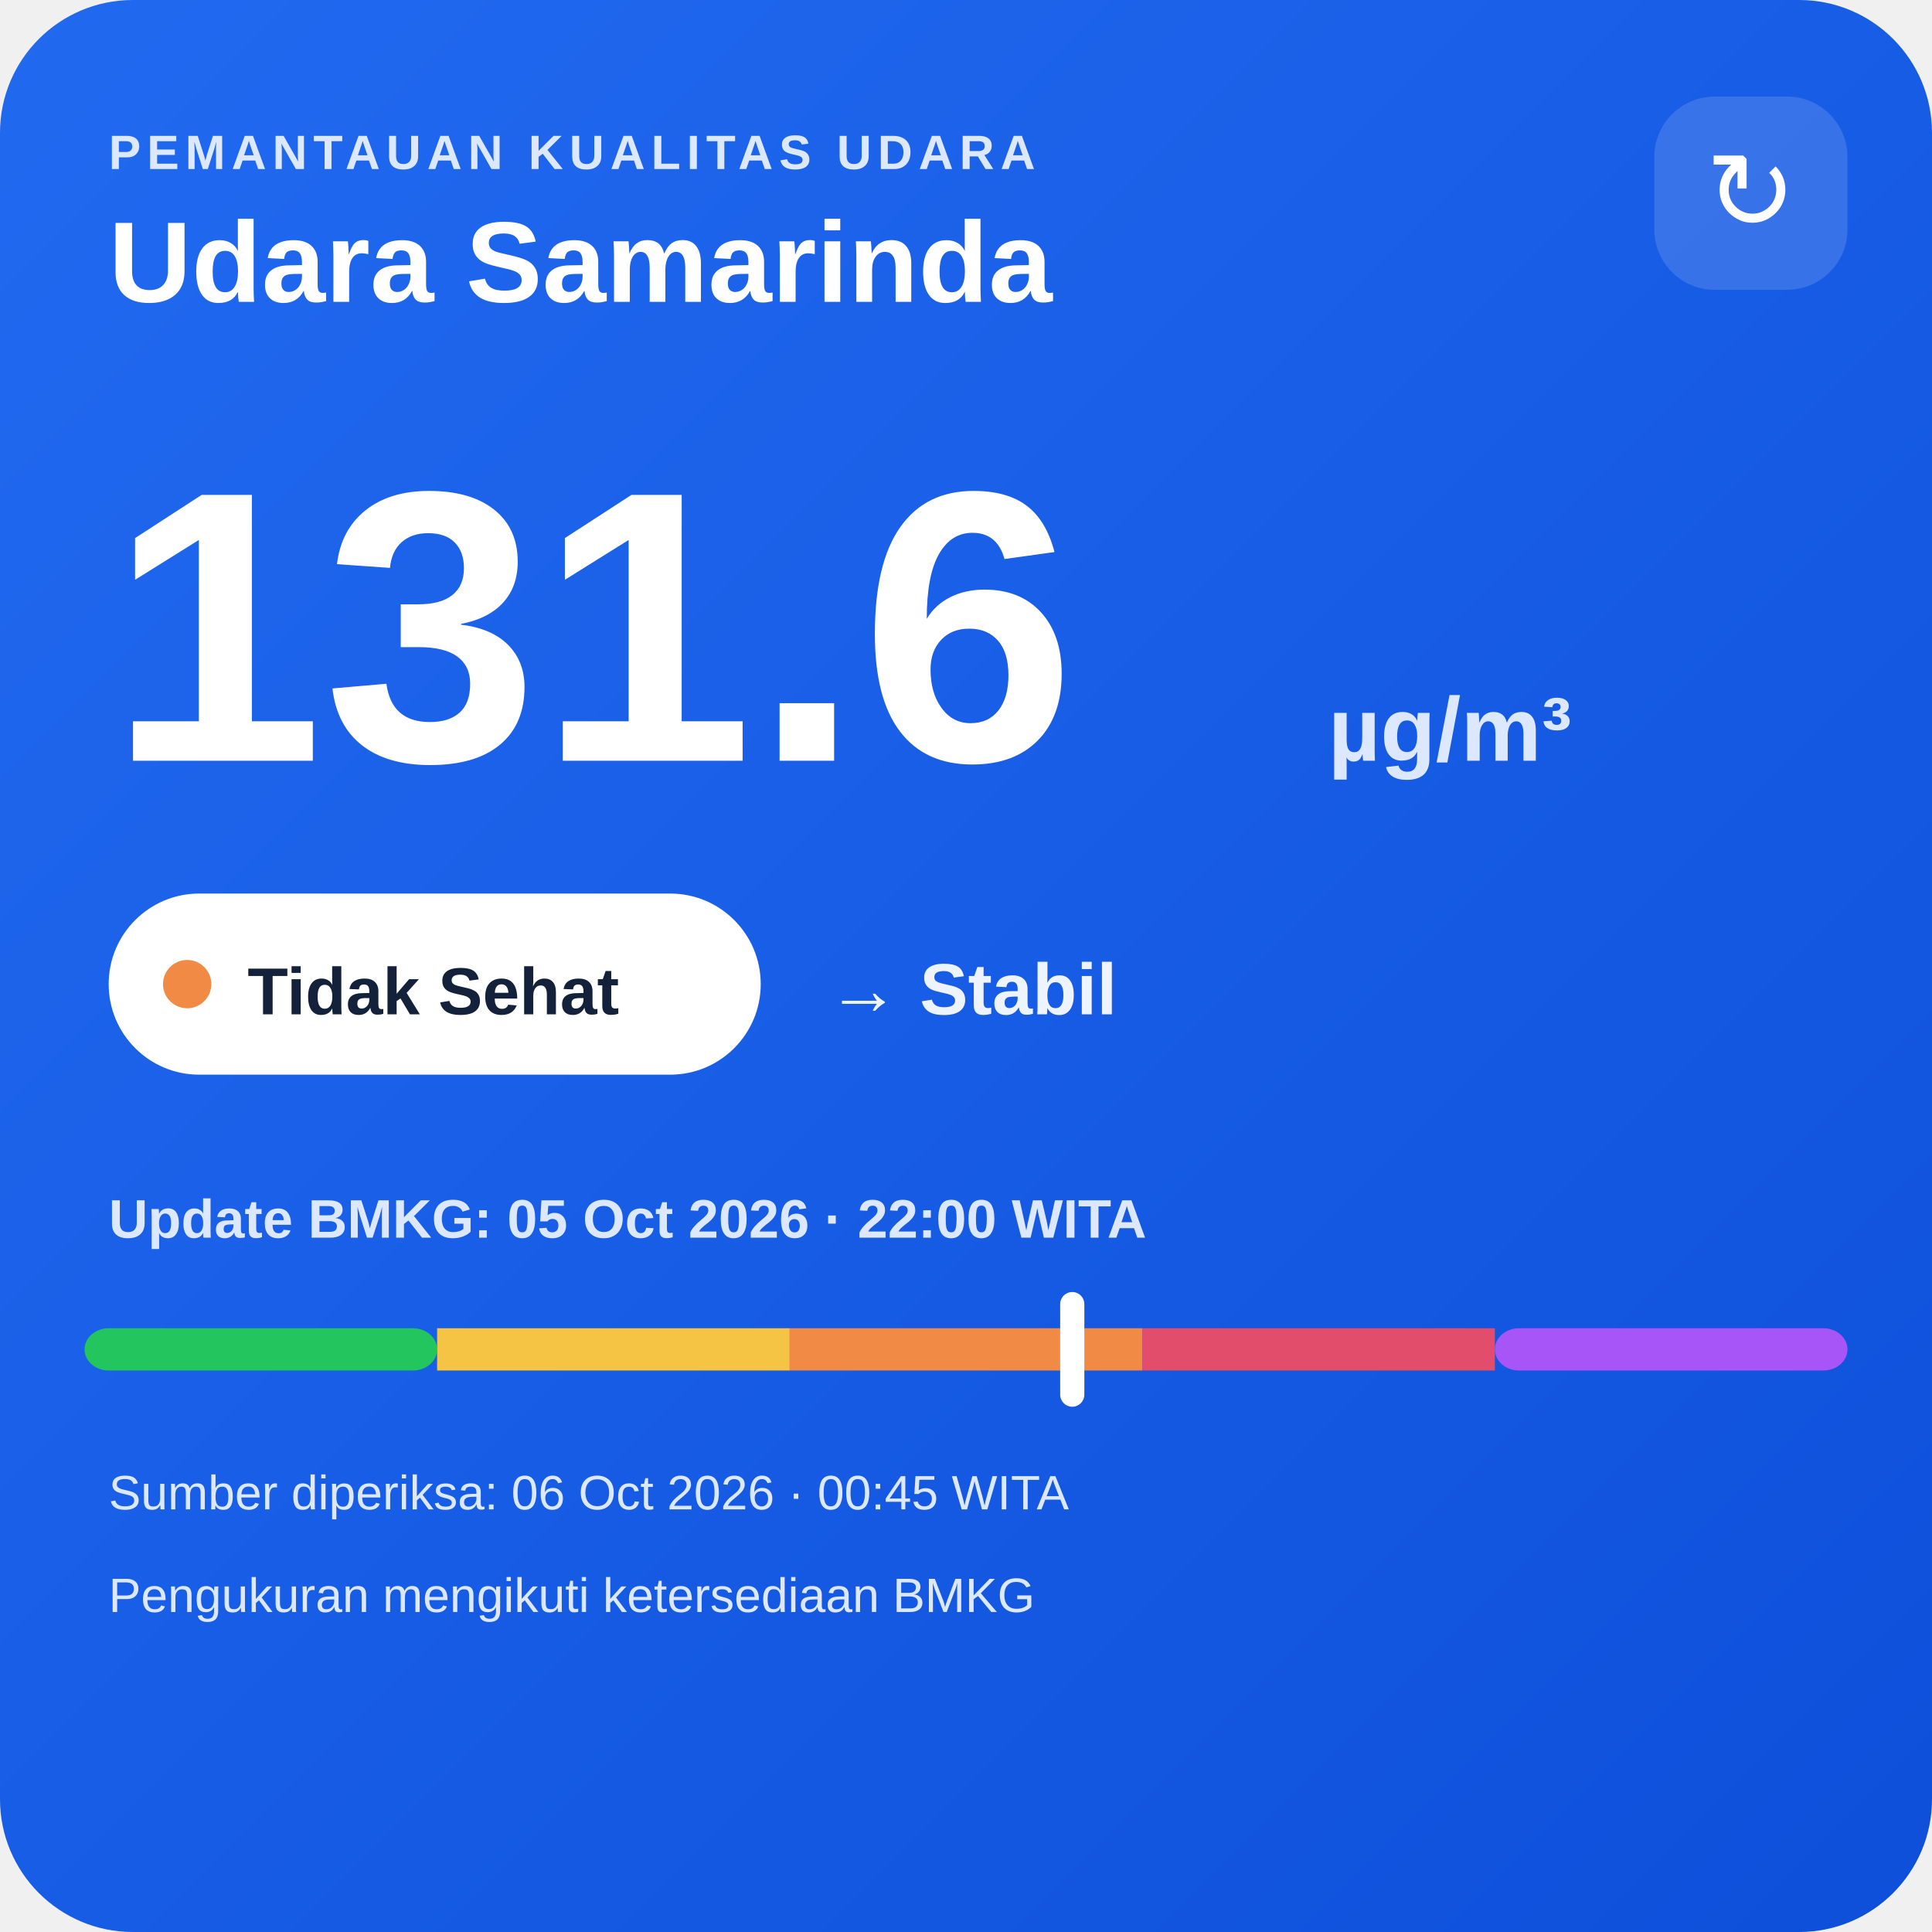
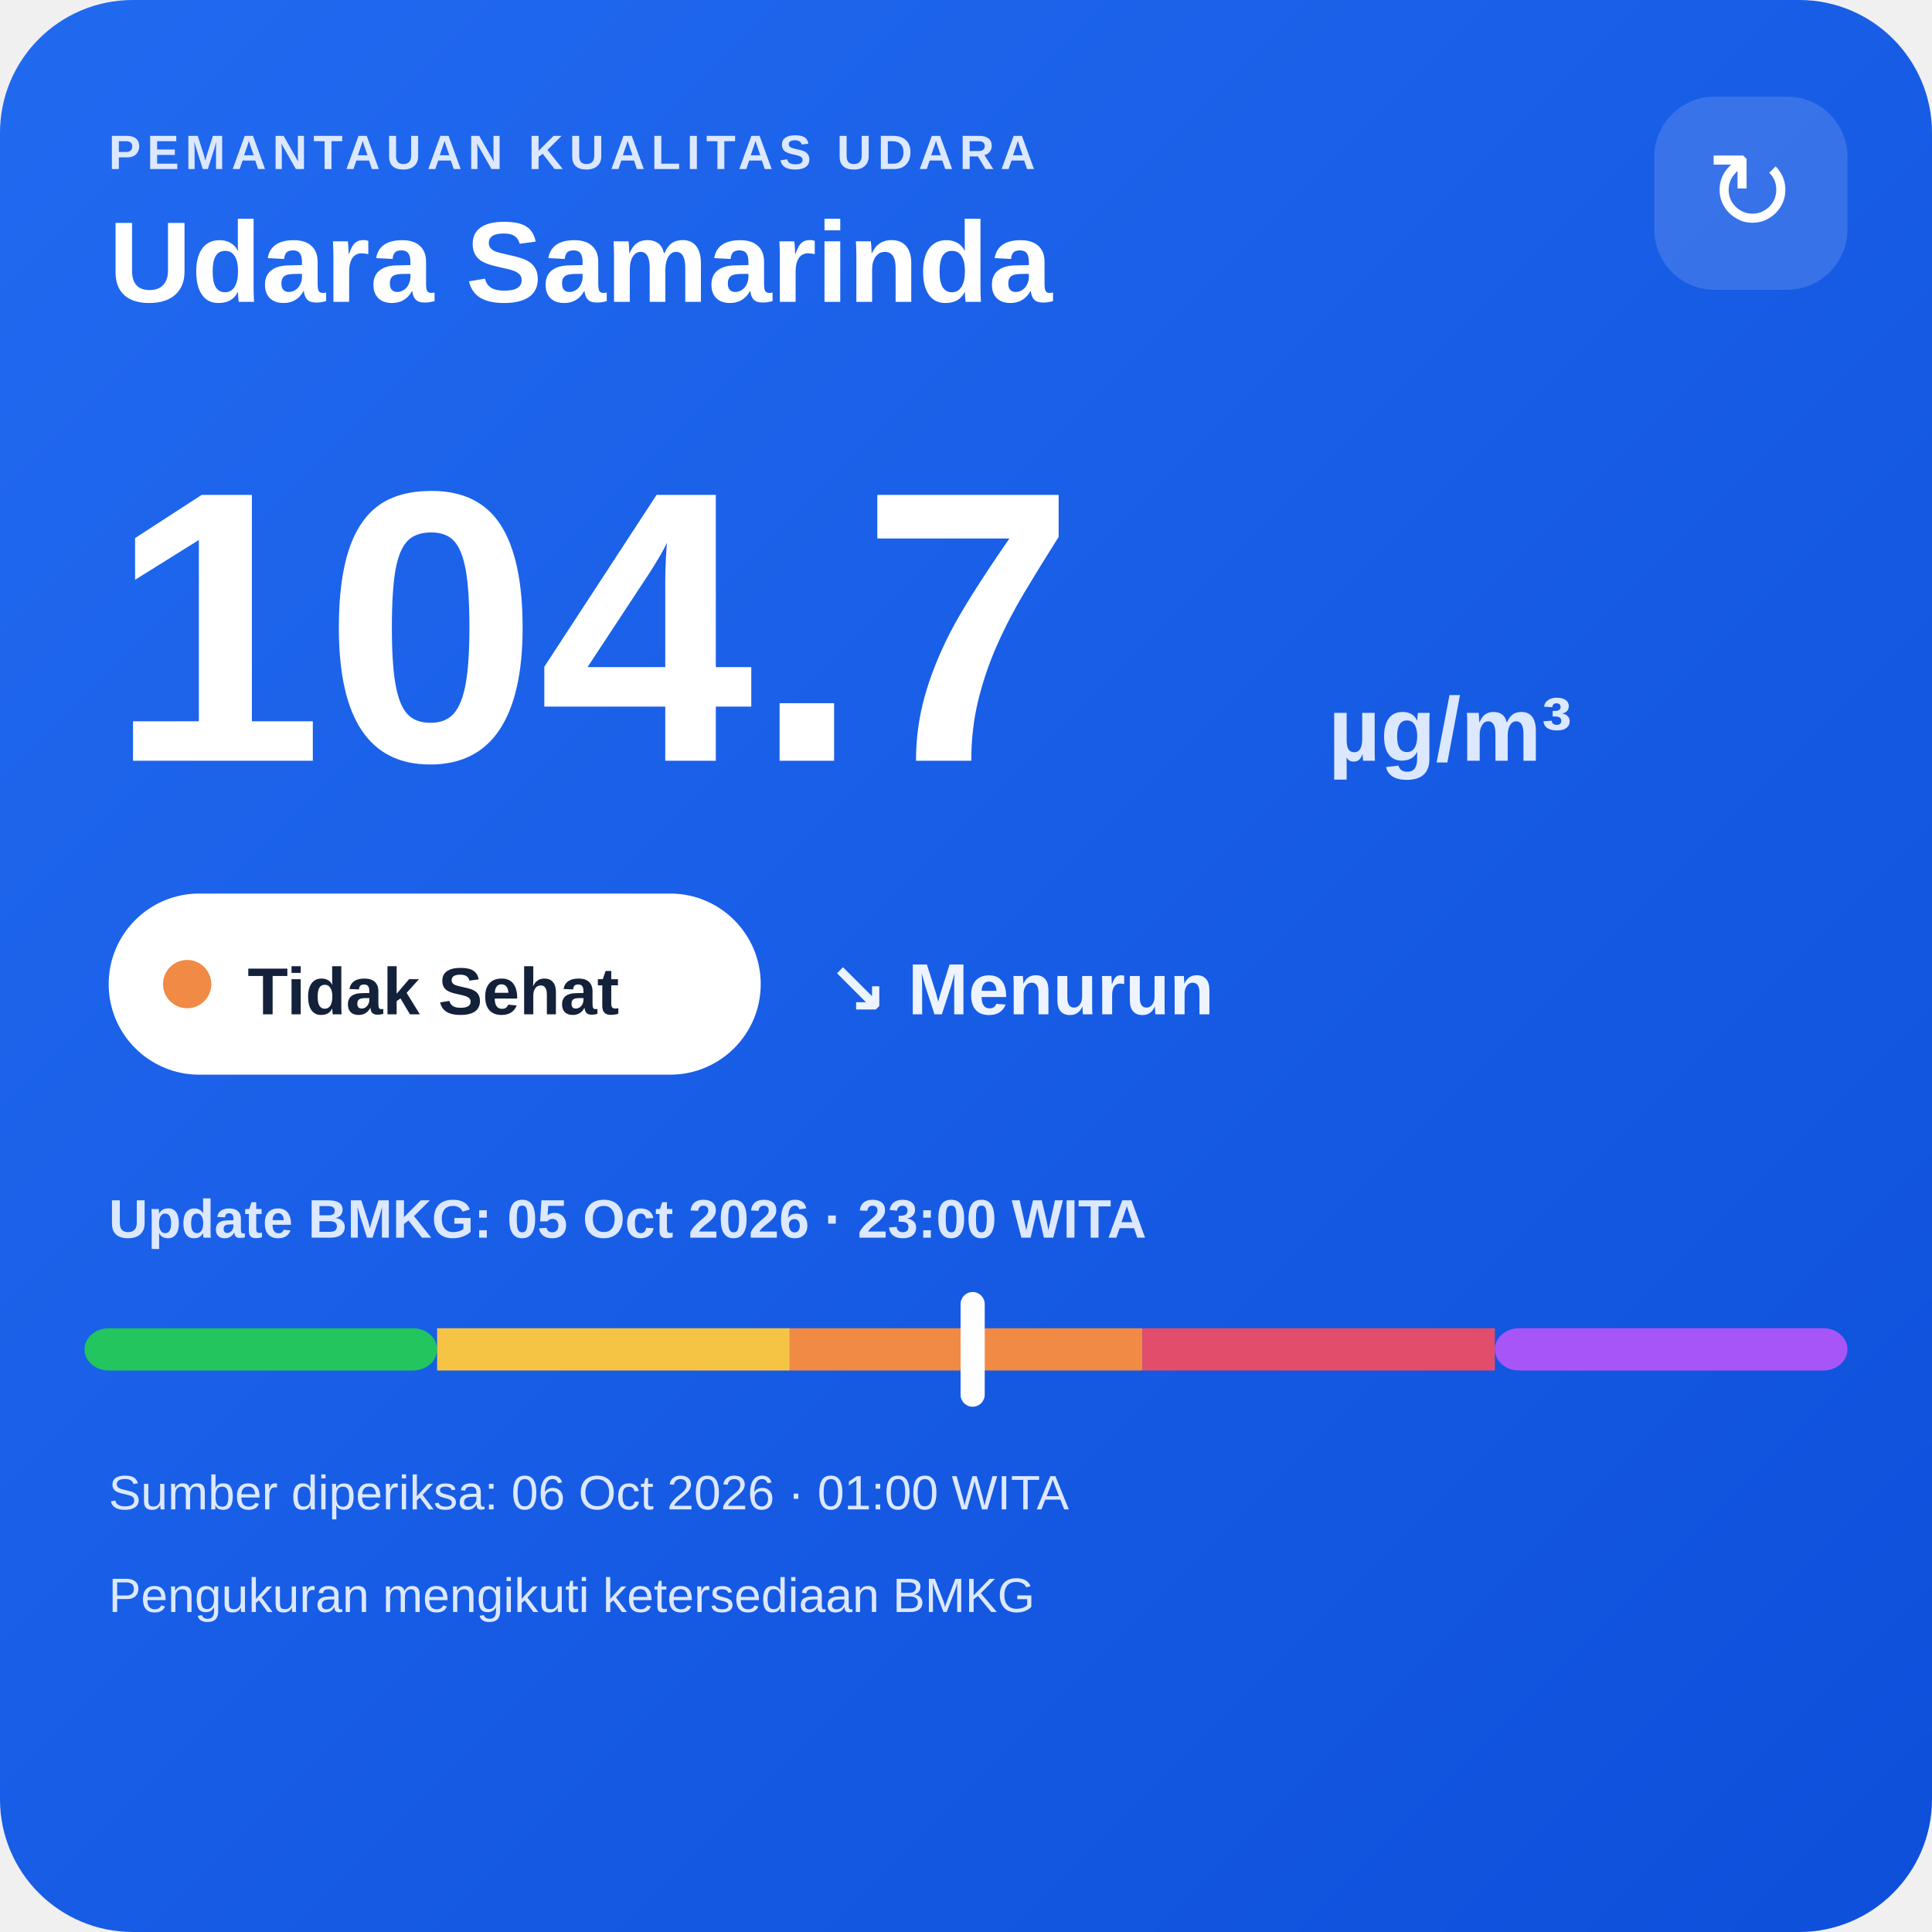
<svg xmlns="http://www.w3.org/2000/svg" width="320" height="320" viewBox="0 0 320 320">
  <defs>
    <linearGradient id="bg" x1="0" y1="0" x2="1" y2="1">
      <stop offset="0" stop-color="#216af0" />
      <stop offset="1" stop-color="#0e4fda" />
    </linearGradient>
  </defs>
  <rect width="320" height="320" rx="22" fill="url(#bg)" />
  <text x="18" y="28" fill="#dce8ff" font-family="Arial,sans-serif" font-size="8" font-weight="700" letter-spacing="1">PEMANTAUAN KUALITAS UDARA</text>
  <text x="18" y="50" fill="#ffffff" font-family="Arial,sans-serif" font-size="19" font-weight="700">Udara Samarinda</text>
  <rect x="274" y="16" width="32" height="32" rx="10" fill="#ffffff" fill-opacity=".14" />
  <text x="290" y="38" text-anchor="middle" fill="#ffffff" font-family="Arial,sans-serif" font-size="18">↻</text>
-   <text x="18" y="126" fill="#ffffff" font-family="Arial,sans-serif" font-size="64" font-weight="800">131.6</text>
+   <text x="18" y="126" fill="#ffffff" font-family="Arial,sans-serif" font-size="64" font-weight="800">104.7</text>
  <text x="220" y="126" fill="#dce8ff" font-family="Arial,sans-serif" font-size="15" font-weight="700">µg/m³</text>
  <rect x="18" y="148" width="108" height="30" rx="15" fill="#ffffff" />
  <circle cx="31" cy="163" r="4" fill="#f08a45" />
  <text x="41" y="168" fill="#13213a" font-family="Arial,sans-serif" font-size="11" font-weight="700">Tidak Sehat</text>
-   <text x="137" y="168" fill="#eef4ff" font-family="Arial,sans-serif" font-size="12" font-weight="700">→ Stabil</text>
-   <text x="18" y="205" fill="#dce8ff" font-family="Arial,sans-serif" font-size="9" font-weight="700">Update BMKG: 05 Oct 2026 · 22:00 WITA</text>
+   <text x="137" y="168" fill="#eef4ff" font-family="Arial,sans-serif" font-size="12" font-weight="700">↘ Menurun</text>
+   <text x="18" y="205" fill="#dce8ff" font-family="Arial,sans-serif" font-size="9" font-weight="700">Update BMKG: 05 Oct 2026 · 23:00 WITA</text>
  <rect x="14" y="220" width="58.4" height="7" rx="4" fill="#22c55e" />
  <rect x="72.4" y="220" width="58.4" height="7" fill="#f6c445" />
  <rect x="130.8" y="220" width="58.4" height="7" fill="#f08a45" />
  <rect x="189.2" y="220" width="58.4" height="7" fill="#e24d6b" />
  <rect x="247.6" y="220" width="58.4" height="7" rx="4" fill="#a855f7" />
-   <rect x="175.6" y="214" width="4" height="19" rx="2" fill="#ffffff" />
-   <text x="18" y="250" fill="#dce8ff" font-family="Arial,sans-serif" font-size="8">Sumber diperiksa: 06 Oct 2026 · 00:45 WITA</text>
+   <rect x="159.1" y="214" width="4" height="19" rx="2" fill="#ffffff" />
+   <text x="18" y="250" fill="#dce8ff" font-family="Arial,sans-serif" font-size="8">Sumber diperiksa: 06 Oct 2026 · 01:00 WITA</text>
  <text x="18" y="267" fill="#dce8ff" font-family="Arial,sans-serif" font-size="8">Pengukuran mengikuti ketersediaan BMKG</text>
</svg>
